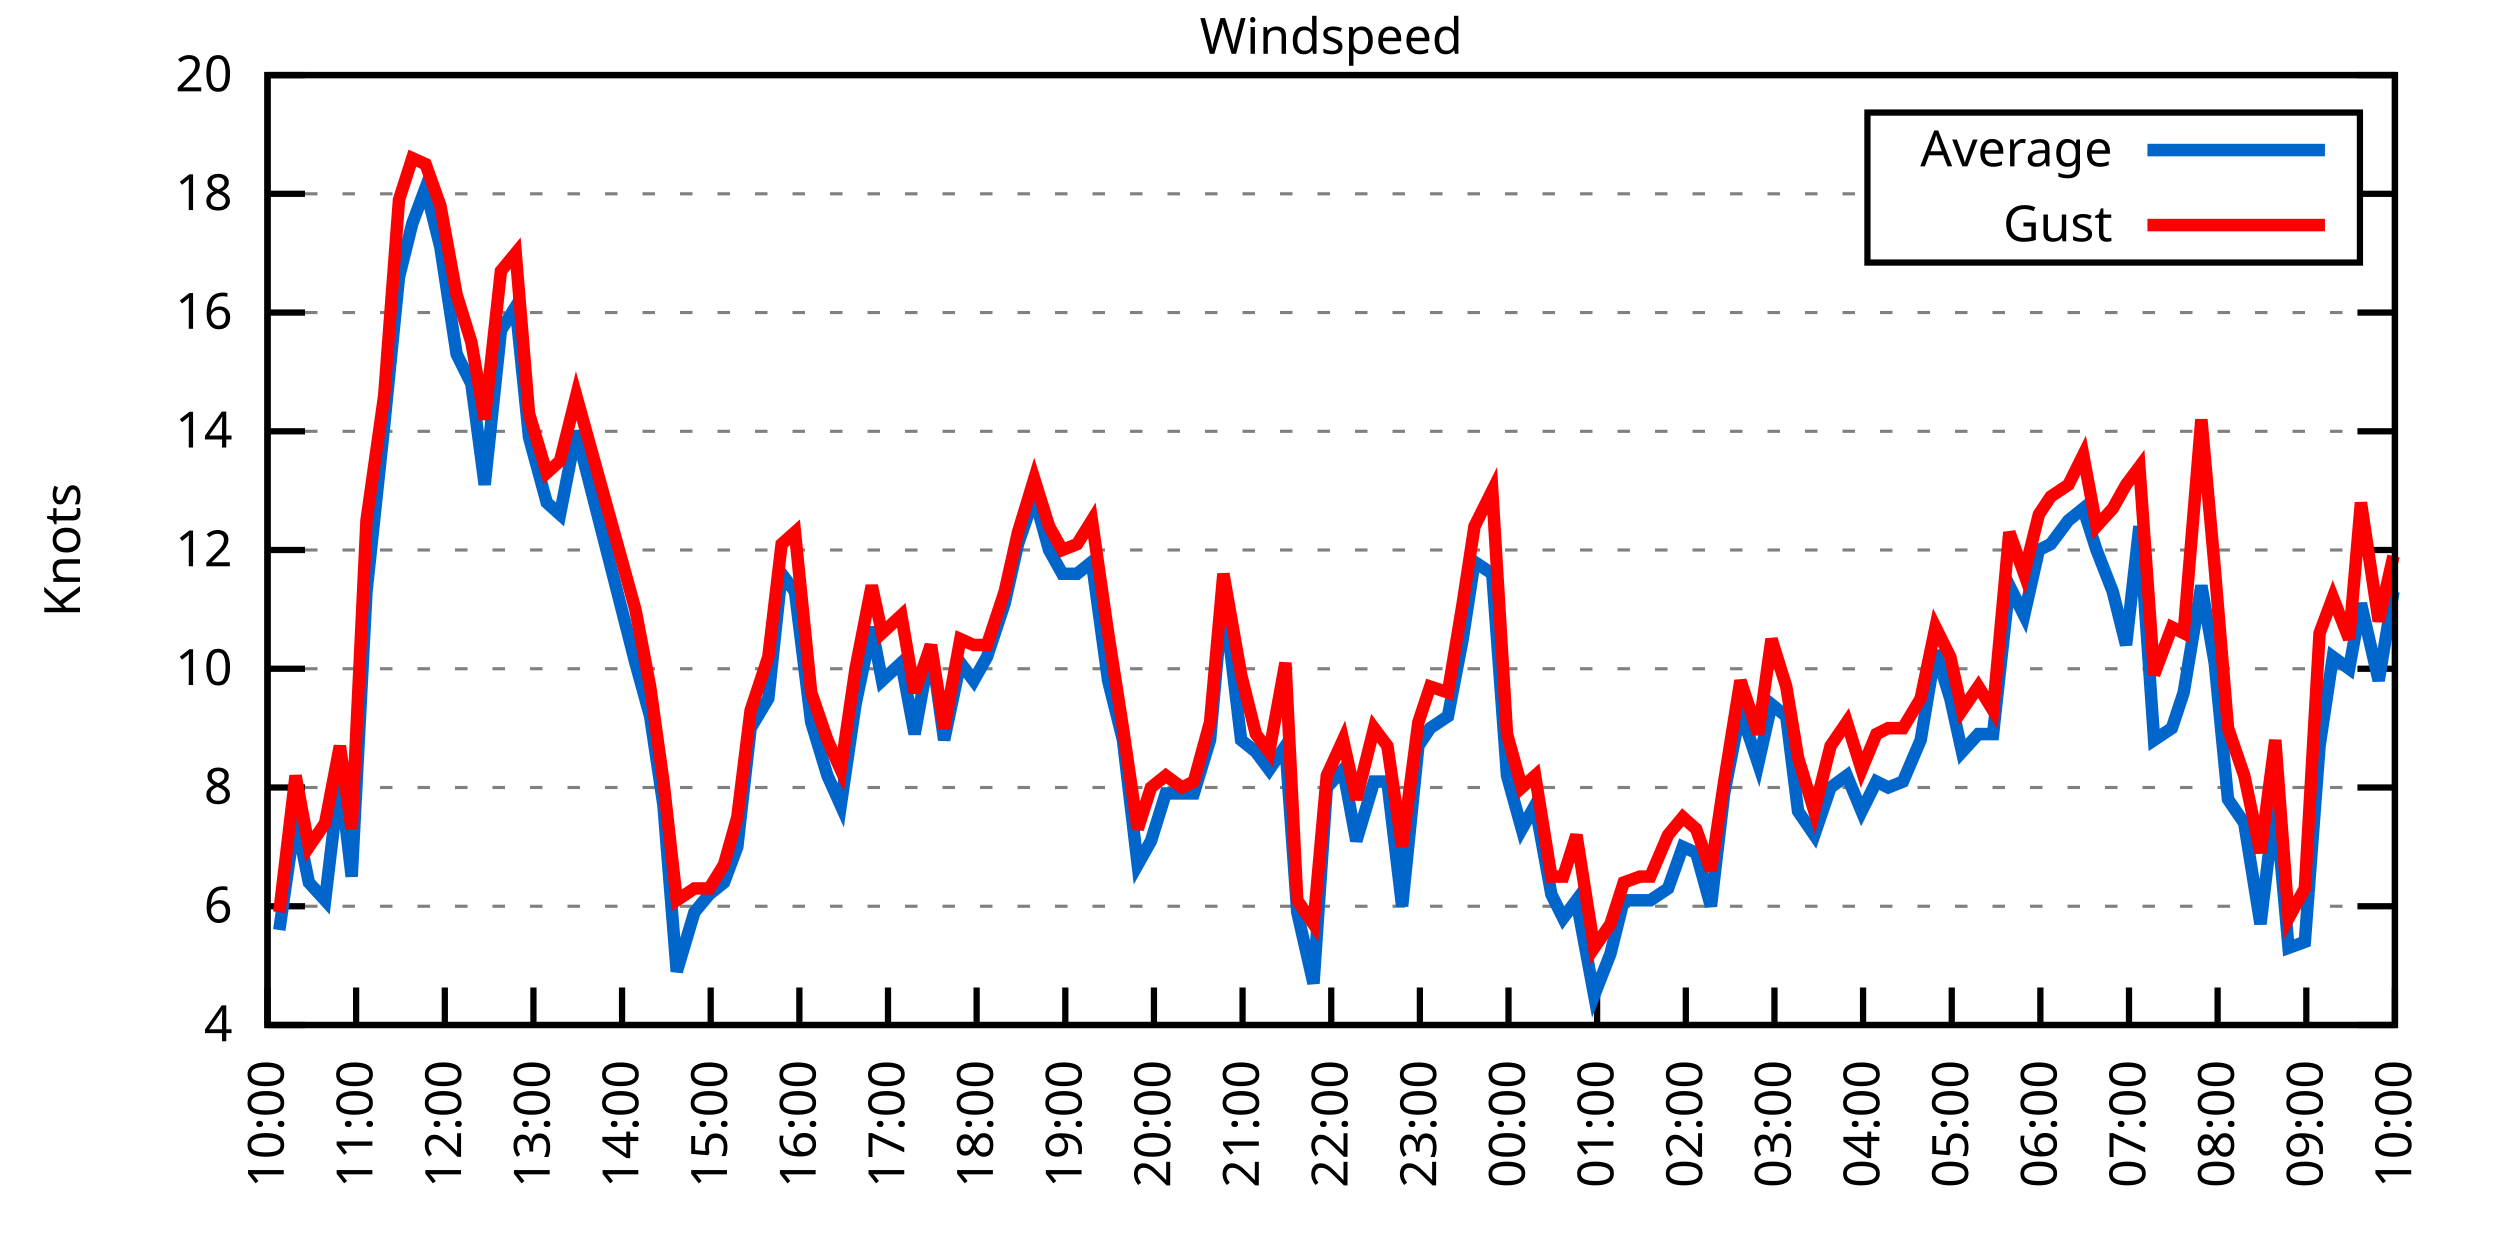
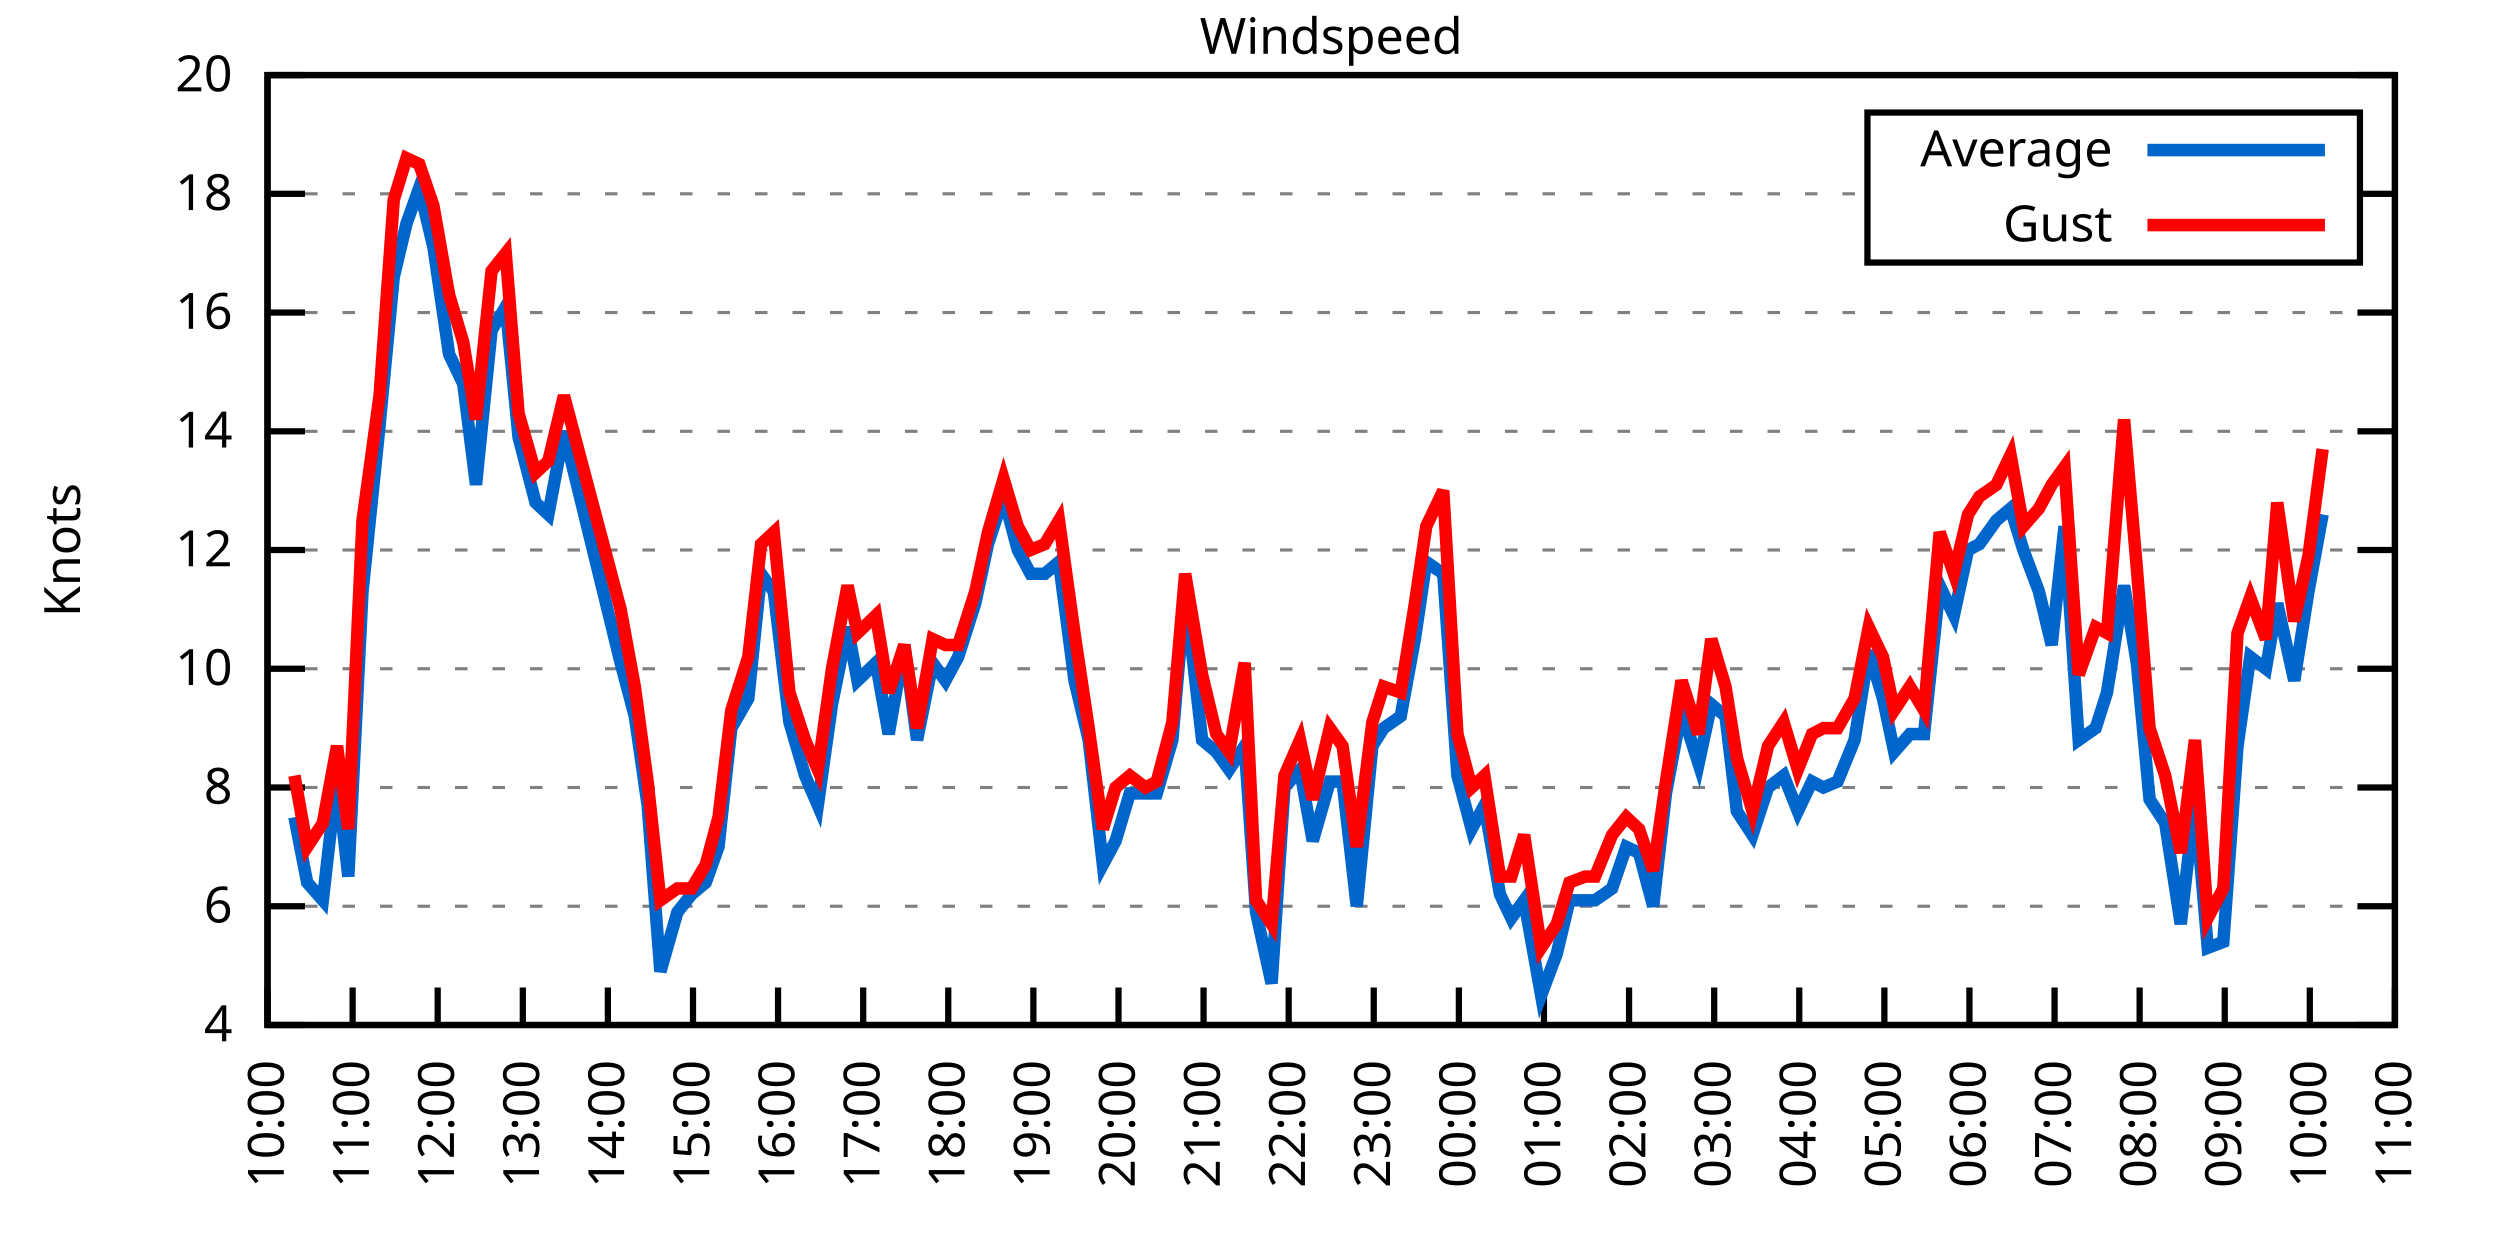
<svg xmlns="http://www.w3.org/2000/svg" xmlns:xlink="http://www.w3.org/1999/xlink" width="400" height="200" viewBox="0 0 400 200">
  <g id="gnuplot_canvas">
    <rect x="0" y="0" width="400" height="200" fill="none" />
    <defs>
      <circle id="gpDot" r="0.5" stroke-width="0.5" stroke="currentColor" />
      <path id="gpPt0" stroke-width="0.333" stroke="currentColor" d="M-1,0 h2 M0,-1 v2" />
      <path id="gpPt1" stroke-width="0.333" stroke="currentColor" d="M-1,-1 L1,1 M1,-1 L-1,1" />
      <path id="gpPt2" stroke-width="0.333" stroke="currentColor" d="M-1,0 L1,0 M0,-1 L0,1 M-1,-1 L1,1 M-1,1 L1,-1" />
      <rect id="gpPt3" stroke-width="0.333" stroke="currentColor" x="-1" y="-1" width="2" height="2" />
      <rect id="gpPt4" stroke-width="0.333" stroke="currentColor" fill="currentColor" x="-1" y="-1" width="2" height="2" />
      <circle id="gpPt5" stroke-width="0.333" stroke="currentColor" cx="0" cy="0" r="1" />
      <use xlink:href="#gpPt5" id="gpPt6" fill="currentColor" stroke="none" />
      <path id="gpPt7" stroke-width="0.333" stroke="currentColor" d="M0,-1.33 L-1.33,0.67 L1.33,0.67 z" />
      <use xlink:href="#gpPt7" id="gpPt8" fill="currentColor" stroke="none" />
      <use xlink:href="#gpPt7" id="gpPt9" stroke="currentColor" transform="rotate(180)" />
      <use xlink:href="#gpPt9" id="gpPt10" fill="currentColor" stroke="none" />
      <use xlink:href="#gpPt3" id="gpPt11" stroke="currentColor" transform="rotate(45)" />
      <use xlink:href="#gpPt11" id="gpPt12" fill="currentColor" stroke="none" />
      <path id="gpPt13" stroke-width="0.333" stroke="currentColor" d="M0,1.330 L1.265,0.411 L0.782,-1.067 L-0.782,-1.076 L-1.265,0.411 z" />
      <use xlink:href="#gpPt13" id="gpPt14" fill="currentColor" stroke="none" />
      <filter id="textbox" filterUnits="objectBoundingBox" x="0" y="0" height="1" width="1">
        <feFlood flood-color="white" flood-opacity="1" result="bgnd" />
        <feComposite in="SourceGraphic" in2="bgnd" operator="atop" />
      </filter>
      <filter id="greybox" filterUnits="objectBoundingBox" x="0" y="0" height="1" width="1">
        <feFlood flood-color="lightgrey" flood-opacity="1" result="grey" />
        <feComposite in="SourceGraphic" in2="grey" operator="atop" />
      </filter>
    </defs>
    <g fill="none" color="white" stroke="currentColor" stroke-width="1.00" stroke-linecap="butt" stroke-linejoin="miter">
</g>
    <g fill="none" color="black" stroke="currentColor" stroke-width="1.00" stroke-linecap="butt" stroke-linejoin="miter">
      <g stroke="none" shape-rendering="crispEdges">
        <polygon fill="rgb(255, 255, 255)" points="42.80,164.00 383.18,164.00 383.18,12.02 42.80,12.02 " />
      </g>
    </g>
    <g fill="none" color="black" stroke="currentColor" stroke-width="1.00" stroke-linecap="butt" stroke-linejoin="miter">
</g>
    <g fill="none" color="black" stroke="black" stroke-width="0.50" stroke-linecap="butt" stroke-linejoin="miter">
</g>
    <g fill="none" color="gray" stroke="currentColor" stroke-width="0.50" stroke-linecap="butt" stroke-linejoin="miter">
      <path stroke="gray" stroke-dasharray="2,4" class="gridline" d="M42.80,164.00 L383.19,164.00  " />
    </g>
    <g fill="none" color="gray" stroke="gray" stroke-width="1.00" stroke-linecap="butt" stroke-linejoin="miter">
</g>
    <g fill="none" color="black" stroke="currentColor" stroke-width="1.00" stroke-linecap="butt" stroke-linejoin="miter">
      <path stroke="black" d="M42.80,164.00 L48.80,164.00 M383.19,164.00 L377.19,164.00  " />
      <g transform="translate(37.20,166.60)" stroke="none" fill="black" font-family="Sans" font-size="8.00" text-anchor="end">
        <text>
          <tspan font-family="Sans"> 4</tspan>
        </text>
      </g>
    </g>
    <g fill="none" color="black" stroke="currentColor" stroke-width="1.00" stroke-linecap="butt" stroke-linejoin="miter">
</g>
    <g fill="none" color="black" stroke="black" stroke-width="0.50" stroke-linecap="butt" stroke-linejoin="miter">
</g>
    <g fill="none" color="gray" stroke="currentColor" stroke-width="0.50" stroke-linecap="butt" stroke-linejoin="miter">
      <path stroke="gray" stroke-dasharray="2,4" class="gridline" d="M42.80,145.00 L383.19,145.00  " />
    </g>
    <g fill="none" color="gray" stroke="gray" stroke-width="1.00" stroke-linecap="butt" stroke-linejoin="miter">
</g>
    <g fill="none" color="black" stroke="currentColor" stroke-width="1.00" stroke-linecap="butt" stroke-linejoin="miter">
      <path stroke="black" d="M42.80,145.00 L48.80,145.00 M383.19,145.00 L377.19,145.00  " />
      <g transform="translate(37.20,147.60)" stroke="none" fill="black" font-family="Sans" font-size="8.00" text-anchor="end">
        <text>
          <tspan font-family="Sans"> 6</tspan>
        </text>
      </g>
    </g>
    <g fill="none" color="black" stroke="currentColor" stroke-width="1.00" stroke-linecap="butt" stroke-linejoin="miter">
</g>
    <g fill="none" color="black" stroke="black" stroke-width="0.50" stroke-linecap="butt" stroke-linejoin="miter">
</g>
    <g fill="none" color="gray" stroke="currentColor" stroke-width="0.50" stroke-linecap="butt" stroke-linejoin="miter">
      <path stroke="gray" stroke-dasharray="2,4" class="gridline" d="M42.80,126.00 L383.19,126.00  " />
    </g>
    <g fill="none" color="gray" stroke="gray" stroke-width="1.00" stroke-linecap="butt" stroke-linejoin="miter">
</g>
    <g fill="none" color="black" stroke="currentColor" stroke-width="1.00" stroke-linecap="butt" stroke-linejoin="miter">
      <path stroke="black" d="M42.80,126.00 L48.80,126.00 M383.19,126.00 L377.19,126.00  " />
      <g transform="translate(37.20,128.60)" stroke="none" fill="black" font-family="Sans" font-size="8.00" text-anchor="end">
        <text>
          <tspan font-family="Sans"> 8</tspan>
        </text>
      </g>
    </g>
    <g fill="none" color="black" stroke="currentColor" stroke-width="1.00" stroke-linecap="butt" stroke-linejoin="miter">
</g>
    <g fill="none" color="black" stroke="black" stroke-width="0.50" stroke-linecap="butt" stroke-linejoin="miter">
</g>
    <g fill="none" color="gray" stroke="currentColor" stroke-width="0.50" stroke-linecap="butt" stroke-linejoin="miter">
      <path stroke="gray" stroke-dasharray="2,4" class="gridline" d="M42.80,107.00 L383.19,107.00  " />
    </g>
    <g fill="none" color="gray" stroke="gray" stroke-width="1.00" stroke-linecap="butt" stroke-linejoin="miter">
</g>
    <g fill="none" color="black" stroke="currentColor" stroke-width="1.00" stroke-linecap="butt" stroke-linejoin="miter">
      <path stroke="black" d="M42.80,107.00 L48.80,107.00 M383.19,107.00 L377.19,107.00  " />
      <g transform="translate(37.20,109.60)" stroke="none" fill="black" font-family="Sans" font-size="8.00" text-anchor="end">
        <text>
          <tspan font-family="Sans"> 10</tspan>
        </text>
      </g>
    </g>
    <g fill="none" color="black" stroke="currentColor" stroke-width="1.00" stroke-linecap="butt" stroke-linejoin="miter">
</g>
    <g fill="none" color="black" stroke="black" stroke-width="0.50" stroke-linecap="butt" stroke-linejoin="miter">
</g>
    <g fill="none" color="gray" stroke="currentColor" stroke-width="0.50" stroke-linecap="butt" stroke-linejoin="miter">
      <path stroke="gray" stroke-dasharray="2,4" class="gridline" d="M42.80,88.00 L383.19,88.00  " />
    </g>
    <g fill="none" color="gray" stroke="gray" stroke-width="1.00" stroke-linecap="butt" stroke-linejoin="miter">
</g>
    <g fill="none" color="black" stroke="currentColor" stroke-width="1.00" stroke-linecap="butt" stroke-linejoin="miter">
      <path stroke="black" d="M42.80,88.00 L48.80,88.00 M383.19,88.00 L377.19,88.00  " />
      <g transform="translate(37.20,90.60)" stroke="none" fill="black" font-family="Sans" font-size="8.00" text-anchor="end">
        <text>
          <tspan font-family="Sans"> 12</tspan>
        </text>
      </g>
    </g>
    <g fill="none" color="black" stroke="currentColor" stroke-width="1.00" stroke-linecap="butt" stroke-linejoin="miter">
</g>
    <g fill="none" color="black" stroke="black" stroke-width="0.50" stroke-linecap="butt" stroke-linejoin="miter">
</g>
    <g fill="none" color="gray" stroke="currentColor" stroke-width="0.50" stroke-linecap="butt" stroke-linejoin="miter">
      <path stroke="gray" stroke-dasharray="2,4" class="gridline" d="M42.80,69.01 L383.19,69.01  " />
    </g>
    <g fill="none" color="gray" stroke="gray" stroke-width="1.00" stroke-linecap="butt" stroke-linejoin="miter">
</g>
    <g fill="none" color="black" stroke="currentColor" stroke-width="1.00" stroke-linecap="butt" stroke-linejoin="miter">
      <path stroke="black" d="M42.80,69.01 L48.80,69.01 M383.19,69.01 L377.19,69.01  " />
      <g transform="translate(37.20,71.61)" stroke="none" fill="black" font-family="Sans" font-size="8.00" text-anchor="end">
        <text>
          <tspan font-family="Sans"> 14</tspan>
        </text>
      </g>
    </g>
    <g fill="none" color="black" stroke="currentColor" stroke-width="1.00" stroke-linecap="butt" stroke-linejoin="miter">
</g>
    <g fill="none" color="black" stroke="black" stroke-width="0.50" stroke-linecap="butt" stroke-linejoin="miter">
</g>
    <g fill="none" color="gray" stroke="currentColor" stroke-width="0.50" stroke-linecap="butt" stroke-linejoin="miter">
      <path stroke="gray" stroke-dasharray="2,4" class="gridline" d="M42.80,50.01 L383.19,50.01  " />
    </g>
    <g fill="none" color="gray" stroke="gray" stroke-width="1.00" stroke-linecap="butt" stroke-linejoin="miter">
</g>
    <g fill="none" color="black" stroke="currentColor" stroke-width="1.00" stroke-linecap="butt" stroke-linejoin="miter">
      <path stroke="black" d="M42.80,50.01 L48.80,50.01 M383.19,50.01 L377.19,50.01  " />
      <g transform="translate(37.20,52.61)" stroke="none" fill="black" font-family="Sans" font-size="8.00" text-anchor="end">
        <text>
          <tspan font-family="Sans"> 16</tspan>
        </text>
      </g>
    </g>
    <g fill="none" color="black" stroke="currentColor" stroke-width="1.00" stroke-linecap="butt" stroke-linejoin="miter">
</g>
    <g fill="none" color="black" stroke="black" stroke-width="0.50" stroke-linecap="butt" stroke-linejoin="miter">
</g>
    <g fill="none" color="gray" stroke="currentColor" stroke-width="0.50" stroke-linecap="butt" stroke-linejoin="miter">
      <path stroke="gray" stroke-dasharray="2,4" class="gridline" d="M42.80,31.01 L298.79,31.01 M377.59,31.01 L383.19,31.01  " />
    </g>
    <g fill="none" color="gray" stroke="gray" stroke-width="1.00" stroke-linecap="butt" stroke-linejoin="miter">
</g>
    <g fill="none" color="black" stroke="currentColor" stroke-width="1.00" stroke-linecap="butt" stroke-linejoin="miter">
      <path stroke="black" d="M42.80,31.01 L48.80,31.01 M383.19,31.01 L377.19,31.01  " />
      <g transform="translate(37.20,33.61)" stroke="none" fill="black" font-family="Sans" font-size="8.00" text-anchor="end">
        <text>
          <tspan font-family="Sans"> 18</tspan>
        </text>
      </g>
    </g>
    <g fill="none" color="black" stroke="currentColor" stroke-width="1.00" stroke-linecap="butt" stroke-linejoin="miter">
</g>
    <g fill="none" color="black" stroke="black" stroke-width="0.50" stroke-linecap="butt" stroke-linejoin="miter">
</g>
    <g fill="none" color="gray" stroke="currentColor" stroke-width="0.50" stroke-linecap="butt" stroke-linejoin="miter">
      <path stroke="gray" stroke-dasharray="2,4" class="gridline" d="M42.80,12.01 L383.19,12.01  " />
    </g>
    <g fill="none" color="gray" stroke="gray" stroke-width="1.00" stroke-linecap="butt" stroke-linejoin="miter">
</g>
    <g fill="none" color="black" stroke="currentColor" stroke-width="1.00" stroke-linecap="butt" stroke-linejoin="miter">
      <path stroke="black" d="M42.80,12.01 L48.80,12.01 M383.19,12.01 L377.19,12.01  " />
      <g transform="translate(37.20,14.61)" stroke="none" fill="black" font-family="Sans" font-size="8.00" text-anchor="end">
        <text>
          <tspan font-family="Sans"> 20</tspan>
        </text>
      </g>
    </g>
    <g fill="none" color="black" stroke="currentColor" stroke-width="1.00" stroke-linecap="butt" stroke-linejoin="miter">
      <path stroke="black" d="M42.80,164.00 L42.80,158.00  " />
      <g transform="translate(45.40,169.60) rotate(270.00)" stroke="none" fill="black" font-family="Sans" font-size="8.00" text-anchor="end">
        <text>
          <tspan font-family="Sans">10:00</tspan>
        </text>
      </g>
    </g>
    <g fill="none" color="black" stroke="currentColor" stroke-width="1.00" stroke-linecap="butt" stroke-linejoin="miter">
-       <path stroke="black" d="M56.98,164.00 L56.98,158.00  " />
-       <g transform="translate(59.58,169.60) rotate(270.00)" stroke="none" fill="black" font-family="Sans" font-size="8.00" text-anchor="end">
+       <path stroke="black" d="M56.42,164.00 L56.42,158.00  " />
+       <g transform="translate(59.02,169.60) rotate(270.00)" stroke="none" fill="black" font-family="Sans" font-size="8.00" text-anchor="end">
        <text>
          <tspan font-family="Sans">11:00</tspan>
        </text>
      </g>
    </g>
    <g fill="none" color="black" stroke="currentColor" stroke-width="1.00" stroke-linecap="butt" stroke-linejoin="miter">
-       <path stroke="black" d="M71.17,164.00 L71.17,158.00  " />
-       <g transform="translate(73.77,169.60) rotate(270.00)" stroke="none" fill="black" font-family="Sans" font-size="8.00" text-anchor="end">
+       <path stroke="black" d="M70.03,164.00 L70.03,158.00  " />
+       <g transform="translate(72.63,169.60) rotate(270.00)" stroke="none" fill="black" font-family="Sans" font-size="8.00" text-anchor="end">
        <text>
          <tspan font-family="Sans">12:00</tspan>
        </text>
      </g>
    </g>
    <g fill="none" color="black" stroke="currentColor" stroke-width="1.00" stroke-linecap="butt" stroke-linejoin="miter">
-       <path stroke="black" d="M85.35,164.00 L85.35,158.00  " />
-       <g transform="translate(87.95,169.60) rotate(270.00)" stroke="none" fill="black" font-family="Sans" font-size="8.00" text-anchor="end">
+       <path stroke="black" d="M83.65,164.00 L83.65,158.00  " />
+       <g transform="translate(86.25,169.60) rotate(270.00)" stroke="none" fill="black" font-family="Sans" font-size="8.00" text-anchor="end">
        <text>
          <tspan font-family="Sans">13:00</tspan>
        </text>
      </g>
    </g>
    <g fill="none" color="black" stroke="currentColor" stroke-width="1.00" stroke-linecap="butt" stroke-linejoin="miter">
-       <path stroke="black" d="M99.53,164.00 L99.53,158.00  " />
-       <g transform="translate(102.13,169.60) rotate(270.00)" stroke="none" fill="black" font-family="Sans" font-size="8.00" text-anchor="end">
+       <path stroke="black" d="M97.26,164.00 L97.26,158.00  " />
+       <g transform="translate(99.86,169.60) rotate(270.00)" stroke="none" fill="black" font-family="Sans" font-size="8.00" text-anchor="end">
        <text>
          <tspan font-family="Sans">14:00</tspan>
        </text>
      </g>
    </g>
    <g fill="none" color="black" stroke="currentColor" stroke-width="1.00" stroke-linecap="butt" stroke-linejoin="miter">
-       <path stroke="black" d="M113.71,164.00 L113.71,158.00  " />
-       <g transform="translate(116.31,169.60) rotate(270.00)" stroke="none" fill="black" font-family="Sans" font-size="8.00" text-anchor="end">
+       <path stroke="black" d="M110.88,164.00 L110.88,158.00  " />
+       <g transform="translate(113.48,169.60) rotate(270.00)" stroke="none" fill="black" font-family="Sans" font-size="8.00" text-anchor="end">
        <text>
          <tspan font-family="Sans">15:00</tspan>
        </text>
      </g>
    </g>
    <g fill="none" color="black" stroke="currentColor" stroke-width="1.00" stroke-linecap="butt" stroke-linejoin="miter">
-       <path stroke="black" d="M127.90,164.00 L127.90,158.00  " />
-       <g transform="translate(130.50,169.60) rotate(270.00)" stroke="none" fill="black" font-family="Sans" font-size="8.00" text-anchor="end">
+       <path stroke="black" d="M124.49,164.00 L124.49,158.00  " />
+       <g transform="translate(127.09,169.60) rotate(270.00)" stroke="none" fill="black" font-family="Sans" font-size="8.00" text-anchor="end">
        <text>
          <tspan font-family="Sans">16:00</tspan>
        </text>
      </g>
    </g>
    <g fill="none" color="black" stroke="currentColor" stroke-width="1.00" stroke-linecap="butt" stroke-linejoin="miter">
-       <path stroke="black" d="M142.08,164.00 L142.08,158.00  " />
-       <g transform="translate(144.68,169.60) rotate(270.00)" stroke="none" fill="black" font-family="Sans" font-size="8.00" text-anchor="end">
+       <path stroke="black" d="M138.11,164.00 L138.11,158.00  " />
+       <g transform="translate(140.71,169.60) rotate(270.00)" stroke="none" fill="black" font-family="Sans" font-size="8.00" text-anchor="end">
        <text>
          <tspan font-family="Sans">17:00</tspan>
        </text>
      </g>
    </g>
    <g fill="none" color="black" stroke="currentColor" stroke-width="1.00" stroke-linecap="butt" stroke-linejoin="miter">
-       <path stroke="black" d="M156.26,164.00 L156.26,158.00  " />
-       <g transform="translate(158.86,169.60) rotate(270.00)" stroke="none" fill="black" font-family="Sans" font-size="8.00" text-anchor="end">
+       <path stroke="black" d="M151.72,164.00 L151.72,158.00  " />
+       <g transform="translate(154.32,169.60) rotate(270.00)" stroke="none" fill="black" font-family="Sans" font-size="8.00" text-anchor="end">
        <text>
          <tspan font-family="Sans">18:00</tspan>
        </text>
      </g>
    </g>
    <g fill="none" color="black" stroke="currentColor" stroke-width="1.00" stroke-linecap="butt" stroke-linejoin="miter">
-       <path stroke="black" d="M170.45,164.00 L170.45,158.00  " />
-       <g transform="translate(173.05,169.60) rotate(270.00)" stroke="none" fill="black" font-family="Sans" font-size="8.00" text-anchor="end">
+       <path stroke="black" d="M165.34,164.00 L165.34,158.00  " />
+       <g transform="translate(167.94,169.60) rotate(270.00)" stroke="none" fill="black" font-family="Sans" font-size="8.00" text-anchor="end">
        <text>
          <tspan font-family="Sans">19:00</tspan>
        </text>
      </g>
    </g>
    <g fill="none" color="black" stroke="currentColor" stroke-width="1.00" stroke-linecap="butt" stroke-linejoin="miter">
-       <path stroke="black" d="M184.63,164.00 L184.63,158.00  " />
-       <g transform="translate(187.23,169.60) rotate(270.00)" stroke="none" fill="black" font-family="Sans" font-size="8.00" text-anchor="end">
+       <path stroke="black" d="M178.96,164.00 L178.96,158.00  " />
+       <g transform="translate(181.56,169.60) rotate(270.00)" stroke="none" fill="black" font-family="Sans" font-size="8.00" text-anchor="end">
        <text>
          <tspan font-family="Sans">20:00</tspan>
        </text>
      </g>
    </g>
    <g fill="none" color="black" stroke="currentColor" stroke-width="1.00" stroke-linecap="butt" stroke-linejoin="miter">
-       <path stroke="black" d="M198.81,164.00 L198.81,158.00  " />
-       <g transform="translate(201.41,169.60) rotate(270.00)" stroke="none" fill="black" font-family="Sans" font-size="8.00" text-anchor="end">
+       <path stroke="black" d="M192.57,164.00 L192.57,158.00  " />
+       <g transform="translate(195.17,169.60) rotate(270.00)" stroke="none" fill="black" font-family="Sans" font-size="8.00" text-anchor="end">
        <text>
          <tspan font-family="Sans">21:00</tspan>
        </text>
      </g>
    </g>
    <g fill="none" color="black" stroke="currentColor" stroke-width="1.00" stroke-linecap="butt" stroke-linejoin="miter">
-       <path stroke="black" d="M213.00,164.00 L213.00,158.00  " />
-       <g transform="translate(215.60,169.60) rotate(270.00)" stroke="none" fill="black" font-family="Sans" font-size="8.00" text-anchor="end">
+       <path stroke="black" d="M206.19,164.00 L206.19,158.00  " />
+       <g transform="translate(208.79,169.60) rotate(270.00)" stroke="none" fill="black" font-family="Sans" font-size="8.00" text-anchor="end">
        <text>
          <tspan font-family="Sans">22:00</tspan>
        </text>
      </g>
    </g>
    <g fill="none" color="black" stroke="currentColor" stroke-width="1.00" stroke-linecap="butt" stroke-linejoin="miter">
-       <path stroke="black" d="M227.18,164.00 L227.18,158.00  " />
-       <g transform="translate(229.78,169.60) rotate(270.00)" stroke="none" fill="black" font-family="Sans" font-size="8.00" text-anchor="end">
+       <path stroke="black" d="M219.80,164.00 L219.80,158.00  " />
+       <g transform="translate(222.40,169.60) rotate(270.00)" stroke="none" fill="black" font-family="Sans" font-size="8.00" text-anchor="end">
        <text>
          <tspan font-family="Sans">23:00</tspan>
        </text>
      </g>
    </g>
    <g fill="none" color="black" stroke="currentColor" stroke-width="1.00" stroke-linecap="butt" stroke-linejoin="miter">
-       <path stroke="black" d="M241.36,164.00 L241.36,158.00  " />
-       <g transform="translate(243.96,169.60) rotate(270.00)" stroke="none" fill="black" font-family="Sans" font-size="8.00" text-anchor="end">
+       <path stroke="black" d="M233.42,164.00 L233.42,158.00  " />
+       <g transform="translate(236.02,169.60) rotate(270.00)" stroke="none" fill="black" font-family="Sans" font-size="8.00" text-anchor="end">
        <text>
          <tspan font-family="Sans">00:00</tspan>
        </text>
      </g>
    </g>
    <g fill="none" color="black" stroke="currentColor" stroke-width="1.00" stroke-linecap="butt" stroke-linejoin="miter">
-       <path stroke="black" d="M255.54,164.00 L255.54,158.00  " />
-       <g transform="translate(258.14,169.60) rotate(270.00)" stroke="none" fill="black" font-family="Sans" font-size="8.00" text-anchor="end">
+       <path stroke="black" d="M247.03,164.00 L247.03,158.00  " />
+       <g transform="translate(249.63,169.60) rotate(270.00)" stroke="none" fill="black" font-family="Sans" font-size="8.00" text-anchor="end">
        <text>
          <tspan font-family="Sans">01:00</tspan>
        </text>
      </g>
    </g>
    <g fill="none" color="black" stroke="currentColor" stroke-width="1.00" stroke-linecap="butt" stroke-linejoin="miter">
-       <path stroke="black" d="M269.73,164.00 L269.73,158.00  " />
-       <g transform="translate(272.33,169.60) rotate(270.00)" stroke="none" fill="black" font-family="Sans" font-size="8.00" text-anchor="end">
+       <path stroke="black" d="M260.65,164.00 L260.65,158.00  " />
+       <g transform="translate(263.25,169.60) rotate(270.00)" stroke="none" fill="black" font-family="Sans" font-size="8.00" text-anchor="end">
        <text>
          <tspan font-family="Sans">02:00</tspan>
        </text>
      </g>
    </g>
    <g fill="none" color="black" stroke="currentColor" stroke-width="1.00" stroke-linecap="butt" stroke-linejoin="miter">
-       <path stroke="black" d="M283.91,164.00 L283.91,158.00  " />
-       <g transform="translate(286.51,169.60) rotate(270.00)" stroke="none" fill="black" font-family="Sans" font-size="8.00" text-anchor="end">
+       <path stroke="black" d="M274.27,164.00 L274.27,158.00  " />
+       <g transform="translate(276.87,169.60) rotate(270.00)" stroke="none" fill="black" font-family="Sans" font-size="8.00" text-anchor="end">
        <text>
          <tspan font-family="Sans">03:00</tspan>
        </text>
      </g>
    </g>
    <g fill="none" color="black" stroke="currentColor" stroke-width="1.00" stroke-linecap="butt" stroke-linejoin="miter">
-       <path stroke="black" d="M298.09,164.00 L298.09,158.00  " />
-       <g transform="translate(300.69,169.60) rotate(270.00)" stroke="none" fill="black" font-family="Sans" font-size="8.00" text-anchor="end">
+       <path stroke="black" d="M287.88,164.00 L287.88,158.00  " />
+       <g transform="translate(290.48,169.60) rotate(270.00)" stroke="none" fill="black" font-family="Sans" font-size="8.00" text-anchor="end">
        <text>
          <tspan font-family="Sans">04:00</tspan>
        </text>
      </g>
    </g>
    <g fill="none" color="black" stroke="currentColor" stroke-width="1.00" stroke-linecap="butt" stroke-linejoin="miter">
-       <path stroke="black" d="M312.28,164.00 L312.28,158.00  " />
-       <g transform="translate(314.88,169.60) rotate(270.00)" stroke="none" fill="black" font-family="Sans" font-size="8.00" text-anchor="end">
+       <path stroke="black" d="M301.50,164.00 L301.50,158.00  " />
+       <g transform="translate(304.10,169.60) rotate(270.00)" stroke="none" fill="black" font-family="Sans" font-size="8.00" text-anchor="end">
        <text>
          <tspan font-family="Sans">05:00</tspan>
        </text>
      </g>
    </g>
    <g fill="none" color="black" stroke="currentColor" stroke-width="1.00" stroke-linecap="butt" stroke-linejoin="miter">
-       <path stroke="black" d="M326.46,164.00 L326.46,158.00  " />
-       <g transform="translate(329.06,169.60) rotate(270.00)" stroke="none" fill="black" font-family="Sans" font-size="8.00" text-anchor="end">
+       <path stroke="black" d="M315.11,164.00 L315.11,158.00  " />
+       <g transform="translate(317.71,169.60) rotate(270.00)" stroke="none" fill="black" font-family="Sans" font-size="8.00" text-anchor="end">
        <text>
          <tspan font-family="Sans">06:00</tspan>
        </text>
      </g>
    </g>
    <g fill="none" color="black" stroke="currentColor" stroke-width="1.00" stroke-linecap="butt" stroke-linejoin="miter">
-       <path stroke="black" d="M340.64,164.00 L340.64,158.00  " />
-       <g transform="translate(343.24,169.60) rotate(270.00)" stroke="none" fill="black" font-family="Sans" font-size="8.00" text-anchor="end">
+       <path stroke="black" d="M328.73,164.00 L328.73,158.00  " />
+       <g transform="translate(331.33,169.60) rotate(270.00)" stroke="none" fill="black" font-family="Sans" font-size="8.00" text-anchor="end">
        <text>
          <tspan font-family="Sans">07:00</tspan>
        </text>
      </g>
    </g>
    <g fill="none" color="black" stroke="currentColor" stroke-width="1.00" stroke-linecap="butt" stroke-linejoin="miter">
-       <path stroke="black" d="M354.82,164.00 L354.82,158.00  " />
-       <g transform="translate(357.42,169.60) rotate(270.00)" stroke="none" fill="black" font-family="Sans" font-size="8.00" text-anchor="end">
+       <path stroke="black" d="M342.34,164.00 L342.34,158.00  " />
+       <g transform="translate(344.94,169.60) rotate(270.00)" stroke="none" fill="black" font-family="Sans" font-size="8.00" text-anchor="end">
        <text>
          <tspan font-family="Sans">08:00</tspan>
        </text>
      </g>
    </g>
    <g fill="none" color="black" stroke="currentColor" stroke-width="1.00" stroke-linecap="butt" stroke-linejoin="miter">
-       <path stroke="black" d="M369.01,164.00 L369.01,158.00  " />
-       <g transform="translate(371.61,169.60) rotate(270.00)" stroke="none" fill="black" font-family="Sans" font-size="8.00" text-anchor="end">
+       <path stroke="black" d="M355.96,164.00 L355.96,158.00  " />
+       <g transform="translate(358.56,169.60) rotate(270.00)" stroke="none" fill="black" font-family="Sans" font-size="8.00" text-anchor="end">
        <text>
          <tspan font-family="Sans">09:00</tspan>
+         </text>
+       </g>
+     </g>
+     <g fill="none" color="black" stroke="currentColor" stroke-width="1.00" stroke-linecap="butt" stroke-linejoin="miter">
+       <path stroke="black" d="M369.57,164.00 L369.57,158.00  " />
+       <g transform="translate(372.17,169.60) rotate(270.00)" stroke="none" fill="black" font-family="Sans" font-size="8.00" text-anchor="end">
+         <text>
+           <tspan font-family="Sans">10:00</tspan>
        </text>
      </g>
    </g>
    <g fill="none" color="black" stroke="currentColor" stroke-width="1.00" stroke-linecap="butt" stroke-linejoin="miter">
      <path stroke="black" d="M383.19,164.00 L383.19,158.00  " />
      <g transform="translate(385.79,169.60) rotate(270.00)" stroke="none" fill="black" font-family="Sans" font-size="8.00" text-anchor="end">
        <text>
-           <tspan font-family="Sans">10:00</tspan>
+           <tspan font-family="Sans">11:00</tspan>
        </text>
      </g>
    </g>
    <g fill="none" color="black" stroke="currentColor" stroke-width="1.00" stroke-linecap="butt" stroke-linejoin="miter">
</g>
    <g fill="none" color="black" stroke="currentColor" stroke-width="1.00" stroke-linecap="butt" stroke-linejoin="miter">
      <path stroke="black" d="M42.80,12.01 L42.80,164.00 L383.19,164.00 L383.19,12.01 L42.80,12.01 Z  " />
    </g>
    <g fill="none" color="black" stroke="currentColor" stroke-width="1.00" stroke-linecap="butt" stroke-linejoin="miter">
</g>
    <g fill="none" color="black" stroke="currentColor" stroke-width="1.00" stroke-linecap="butt" stroke-linejoin="miter">
      <path stroke="black" d="M298.79,42.01 L298.79,18.01 L377.59,18.01 L377.59,42.01 L298.79,42.01 Z  " />
    </g>
    <g id="Windspeed_plot_1">
      <g fill="none" color="white" stroke="black" stroke-width="2.00" stroke-linecap="butt" stroke-linejoin="miter">
</g>
      <g fill="none" color="black" stroke="currentColor" stroke-width="2.00" stroke-linecap="butt" stroke-linejoin="miter">
        <g transform="translate(337.99,26.61)" stroke="none" fill="black" font-family="Sans" font-size="8.00" text-anchor="end">
          <text>
            <tspan font-family="Sans">Average</tspan>
          </text>
        </g>
      </g>
      <g fill="none" color="black" stroke="currentColor" stroke-width="2.00" stroke-linecap="butt" stroke-linejoin="miter">
-         <path stroke="rgb(  0, 102, 204)" d="M343.59,24.01 L371.99,24.01 M44.69,148.80 L47.29,130.75 L49.42,141.20 L52.02,144.05 L54.38,124.10 L56.27,140.25   L58.64,94.65 L61.47,68.06 L63.84,44.31 L65.97,35.76 L68.09,30.06 L70.46,39.56 L73.06,56.66 L75.42,61.41   L77.55,77.56 L80.15,52.86 L82.51,49.06 L84.64,69.96 L87.48,80.41 L89.60,82.31 L92.20,69.01 L101.66,106.05   L104.02,114.60 L106.15,128.85 L108.28,155.45 L111.11,145.95 L113.48,143.10 L115.84,141.20 L117.97,135.50 L120.10,116.50   L122.93,111.75 L125.06,91.80 L127.19,94.65 L129.79,115.55 L132.39,124.10 L134.52,128.85 L136.88,112.70 L139.48,100.35   L141.13,108.90 L144.21,106.05 L146.34,117.45 L148.94,103.20 L151.06,118.40 L153.66,106.05 L155.79,108.90 L157.92,105.10   L160.75,96.55 L162.88,87.06 L165.48,79.46 L167.85,88.00 L169.97,91.80 L172.34,91.80 L174.70,89.90 L177.30,108.90   L179.67,118.40 L182.03,138.35 L184.16,134.55 L186.52,126.95 L189.12,126.95 L191.01,126.95 L193.61,118.40 L195.74,94.65   L198.58,118.40 L200.94,120.30 L203.07,123.15 L205.67,119.35 L207.56,145.95 L210.16,157.35 L212.29,126.00 L214.89,123.15   L217.01,134.55 L219.85,125.05 L221.98,125.05 L224.34,145.00 L226.94,119.35 L228.83,116.50 L231.67,114.60 L234.03,102.25   L235.92,89.90 L238.76,91.80 L241.12,124.10 L243.49,132.65 L245.62,128.85 L248.22,143.10 L250.11,146.90 L252.23,144.05   L255.07,159.25 L257.67,152.60 L259.80,144.05 L262.40,144.05 L264.05,144.05 L266.89,142.15 L269.25,135.50 L271.38,136.45   L273.75,145.00 L275.87,126.95 L278.47,113.65 L281.31,122.20 L283.44,112.70 L285.80,114.60 L287.69,129.80 L290.29,133.60   L292.89,126.00 L295.49,124.10 L297.86,129.80 L300.22,125.05 L302.11,126.00 L304.47,125.05 L307.31,118.40 L309.68,104.15   L312.04,111.75 L313.93,120.30 L316.53,117.45 L318.89,117.45 L321.49,93.70 L323.86,98.45 L326.22,88.00 L328.11,87.06   L330.95,83.26 L333.31,81.36 L335.44,88.00 L338.04,94.65 L340.17,103.20 L342.30,84.21 L344.66,118.40 L347.50,116.50   L349.39,110.80 L352.22,93.70 L354.35,106.05 L356.48,127.90 L359.08,131.70 L361.68,147.85 L364.04,127.90 L366.17,151.65   L368.77,150.70 L371.13,119.35 L373.26,105.10 L375.86,107.00 L377.75,96.55 L380.59,108.90 L382.95,94.65  " />
+         <path stroke="rgb(  0, 102, 204)" d="M343.59,24.01 L371.99,24.01 M47.11,130.75 L49.15,141.20 L51.65,144.05 L53.92,124.10 L55.73,140.25 L58.00,94.65   L60.73,68.06 L63.00,44.31 L65.04,35.76 L67.08,30.06 L69.35,39.56 L71.85,56.66 L74.12,61.41 L76.16,77.56   L78.65,52.86 L80.92,49.06 L82.97,69.96 L85.69,80.41 L87.73,82.31 L90.23,69.01 L99.30,106.05 L101.57,114.60   L103.62,128.85 L105.66,155.45 L108.38,145.95 L110.65,143.10 L112.92,141.20 L114.96,135.50 L117.01,116.50 L119.73,111.75   L121.77,91.80 L123.81,94.65 L126.31,115.55 L128.81,124.10 L130.85,128.85 L133.12,112.70 L135.61,100.35 L137.20,108.90   L140.15,106.05 L142.19,117.45 L144.69,103.20 L146.73,118.40 L149.23,106.05 L151.27,108.90 L153.31,105.10 L156.04,96.55   L158.08,87.06 L160.57,79.46 L162.84,88.00 L164.89,91.80 L167.16,91.80 L169.43,89.90 L171.92,108.90 L174.19,118.40   L176.46,138.35 L178.50,134.55 L180.77,126.95 L183.27,126.95 L185.08,126.95 L187.58,118.40 L189.62,94.65 L192.34,118.40   L194.61,120.30 L196.66,123.15 L199.15,119.35 L200.97,145.95 L203.46,157.35 L205.51,126.00 L208.00,123.15 L210.04,134.55   L212.77,125.05 L214.81,125.05 L217.08,145.00 L219.58,119.35 L221.39,116.50 L224.11,114.60 L226.38,102.25 L228.20,89.90   L230.92,91.80 L233.19,124.10 L235.46,132.65 L237.50,128.85 L240.00,143.10 L241.81,146.90 L243.86,144.05 L246.58,159.25   L249.08,152.60 L251.12,144.05 L253.61,144.05 L255.20,144.05 L257.93,142.15 L260.20,135.50 L262.24,136.45 L264.51,145.00   L266.55,126.95 L269.05,113.65 L271.77,122.20 L273.81,112.70 L276.08,114.60 L277.90,129.80 L280.39,133.60 L282.89,126.00   L285.38,124.10 L287.65,129.80 L289.92,125.05 L291.74,126.00 L294.01,125.05 L296.73,118.40 L299.00,104.15 L301.27,111.75   L303.08,120.30 L305.58,117.45 L307.85,117.45 L310.35,93.70 L312.62,98.45 L314.89,88.00 L316.70,87.06 L319.42,83.26   L321.69,81.36 L323.74,88.00 L326.23,94.65 L328.27,103.20 L330.32,84.21 L332.59,118.40 L335.31,116.50 L337.12,110.80   L339.85,93.70 L341.89,106.05 L343.93,127.90 L346.43,131.70 L348.92,147.85 L351.19,127.90 L353.24,151.65 L355.73,150.70   L358.00,119.35 L360.04,105.10 L362.54,107.00 L364.36,96.55 L367.08,108.90 L369.35,94.65 L371.62,82.31  " />
      </g>
    </g>
    <g id="Windspeed_plot_2">
      <g fill="none" color="black" stroke="currentColor" stroke-width="2.00" stroke-linecap="butt" stroke-linejoin="miter">
        <g transform="translate(337.99,38.61)" stroke="none" fill="black" font-family="Sans" font-size="8.00" text-anchor="end">
          <text>
            <tspan font-family="Sans">Gust</tspan>
          </text>
        </g>
      </g>
      <g fill="none" color="black" stroke="currentColor" stroke-width="2.00" stroke-linecap="butt" stroke-linejoin="miter">
-         <path stroke="rgb(255,   0,   0)" d="M343.59,36.01 L371.99,36.01 M44.69,145.95 L47.29,124.10 L49.42,135.50 L52.02,131.70 L54.38,119.35 L56.27,132.65   L58.64,83.26 L61.47,63.31 L63.84,31.96 L65.97,25.31 L68.09,26.26 L70.46,32.91 L73.06,47.16 L75.42,54.76   L77.55,67.11 L80.15,43.36 L82.51,40.51 L84.64,66.16 L87.48,75.66 L89.60,73.76 L92.20,63.31 L101.66,97.50   L104.02,109.85 L106.15,125.05 L108.28,144.05 L111.11,142.15 L113.48,142.15 L115.84,138.35 L117.97,130.75 L120.10,113.65   L122.93,105.10 L125.06,87.06 L127.19,85.16 L129.79,110.80 L132.39,118.40 L134.52,123.15 L136.88,107.00 L139.48,93.70   L141.13,101.30 L144.21,98.45 L146.34,110.80 L148.94,103.20 L151.06,116.50 L153.66,102.25 L155.79,103.20 L157.92,103.20   L160.75,94.65 L162.88,85.16 L165.48,76.61 L167.85,84.21 L169.97,88.00 L172.34,87.06 L174.70,83.26 L177.30,101.30   L179.67,116.50 L182.03,132.65 L184.16,126.00 L186.52,124.10 L189.12,126.00 L191.01,125.05 L193.61,115.55 L195.74,91.80   L198.58,107.95 L200.94,117.45 L203.07,120.30 L205.67,106.05 L207.56,144.05 L210.16,147.85 L212.29,124.10 L214.89,118.40   L217.01,127.90 L219.85,116.50 L221.98,119.35 L224.34,135.50 L226.94,115.55 L228.83,109.85 L231.67,110.80 L234.03,96.55   L235.92,84.21 L238.76,78.51 L241.12,117.45 L243.49,126.00 L245.62,124.10 L248.22,140.25 L250.11,140.25 L252.23,133.60   L255.07,151.65 L257.67,147.85 L259.80,141.20 L262.40,140.25 L264.05,140.25 L266.89,133.60 L269.25,130.75 L271.38,132.65   L273.75,139.30 L275.87,125.05 L278.47,108.90 L281.31,117.45 L283.44,102.25 L285.80,109.85 L287.69,121.25 L290.29,129.80   L292.89,119.35 L295.49,115.55 L297.86,123.15 L300.22,117.45 L302.11,116.50 L304.47,116.50 L307.31,111.75 L309.68,100.35   L312.04,105.10 L313.93,113.65 L316.53,109.85 L318.89,113.65 L321.49,85.16 L323.86,91.80 L326.22,82.31 L328.11,79.46   L330.95,77.56 L333.31,72.81 L335.44,84.21 L338.04,81.36 L340.17,77.56 L342.30,74.71 L344.66,107.95 L347.50,100.35   L349.39,101.30 L352.22,67.11 L354.35,90.85 L356.48,116.50 L359.08,124.10 L361.68,136.45 L364.04,118.40 L366.17,146.90   L368.77,142.15 L371.13,101.30 L373.26,95.60 L375.86,102.25 L377.75,80.41 L380.59,99.40 L382.95,88.95  " />
+         <path stroke="rgb(255,   0,   0)" d="M343.59,36.01 L371.99,36.01 M47.11,124.10 L49.15,135.50 L51.65,131.70 L53.92,119.35 L55.73,132.65 L58.00,83.26   L60.73,63.31 L63.00,31.96 L65.04,25.31 L67.08,26.26 L69.35,32.91 L71.85,47.16 L74.12,54.76 L76.16,67.11   L78.65,43.36 L80.92,40.51 L82.97,66.16 L85.69,75.66 L87.73,73.76 L90.23,63.31 L99.30,97.50 L101.57,109.85   L103.62,125.05 L105.66,144.05 L108.38,142.15 L110.65,142.15 L112.92,138.35 L114.96,130.75 L117.01,113.65 L119.73,105.10   L121.77,87.06 L123.81,85.16 L126.31,110.80 L128.81,118.40 L130.85,123.15 L133.12,107.00 L135.61,93.70 L137.20,101.30   L140.15,98.45 L142.19,110.80 L144.69,103.20 L146.73,116.50 L149.23,102.25 L151.27,103.20 L153.31,103.20 L156.04,94.65   L158.08,85.16 L160.57,76.61 L162.84,84.21 L164.89,88.00 L167.16,87.06 L169.43,83.26 L171.92,101.30 L174.19,116.50   L176.46,132.65 L178.50,126.00 L180.77,124.10 L183.27,126.00 L185.08,125.05 L187.58,115.55 L189.62,91.80 L192.34,107.95   L194.61,117.45 L196.66,120.30 L199.15,106.05 L200.97,144.05 L203.46,147.85 L205.51,124.10 L208.00,118.40 L210.04,127.90   L212.77,116.50 L214.81,119.35 L217.08,135.50 L219.58,115.55 L221.39,109.85 L224.11,110.80 L226.38,96.55 L228.20,84.21   L230.92,78.51 L233.19,117.45 L235.46,126.00 L237.50,124.10 L240.00,140.25 L241.81,140.25 L243.86,133.60 L246.58,151.65   L249.08,147.85 L251.12,141.20 L253.61,140.25 L255.20,140.25 L257.93,133.60 L260.20,130.75 L262.24,132.65 L264.51,139.30   L266.55,125.05 L269.05,108.90 L271.77,117.45 L273.81,102.25 L276.08,109.85 L277.90,121.25 L280.39,129.80 L282.89,119.35   L285.38,115.55 L287.65,123.15 L289.92,117.45 L291.74,116.50 L294.01,116.50 L296.73,111.75 L299.00,100.35 L301.27,105.10   L303.08,113.65 L305.58,109.85 L307.85,113.65 L310.35,85.16 L312.62,91.80 L314.89,82.31 L316.70,79.46 L319.42,77.56   L321.69,72.81 L323.74,84.21 L326.23,81.36 L328.27,77.56 L330.32,74.71 L332.59,107.95 L335.31,100.35 L337.12,101.30   L339.85,67.11 L341.89,90.85 L343.93,116.50 L346.43,124.10 L348.92,136.45 L351.19,118.40 L353.24,146.90 L355.73,142.15   L358.00,101.30 L360.04,95.60 L362.54,102.25 L364.36,80.41 L367.08,99.40 L369.35,88.95 L371.62,71.86  " />
      </g>
    </g>
    <g fill="none" color="black" stroke="currentColor" stroke-width="2.00" stroke-linecap="butt" stroke-linejoin="miter">
</g>
    <g fill="none" color="black" stroke="black" stroke-width="1.00" stroke-linecap="butt" stroke-linejoin="miter">
</g>
    <g fill="none" color="black" stroke="currentColor" stroke-width="1.00" stroke-linecap="butt" stroke-linejoin="miter">
      <path stroke="black" d="M42.80,12.01 L42.80,164.00 L383.19,164.00 L383.19,12.01 L42.80,12.01 Z  " />
      <g transform="translate(12.80,88.01) rotate(270.00)" stroke="none" fill="black" font-family="Sans" font-size="8.00" text-anchor="middle">
        <text>
          <tspan font-family="Sans">Knots</tspan>
        </text>
      </g>
    </g>
    <g fill="none" color="black" stroke="currentColor" stroke-width="1.00" stroke-linecap="butt" stroke-linejoin="miter">
</g>
    <g fill="none" color="black" stroke="currentColor" stroke-width="1.00" stroke-linecap="butt" stroke-linejoin="miter">
      <g transform="translate(212.99,8.61)" stroke="none" fill="black" font-family="Sans" font-size="8.00" text-anchor="middle">
        <text>
          <tspan font-family="Sans">Windspeed</tspan>
        </text>
      </g>
    </g>
    <g fill="none" color="black" stroke="currentColor" stroke-width="1.00" stroke-linecap="butt" stroke-linejoin="miter">
</g>
  </g>
</svg>
